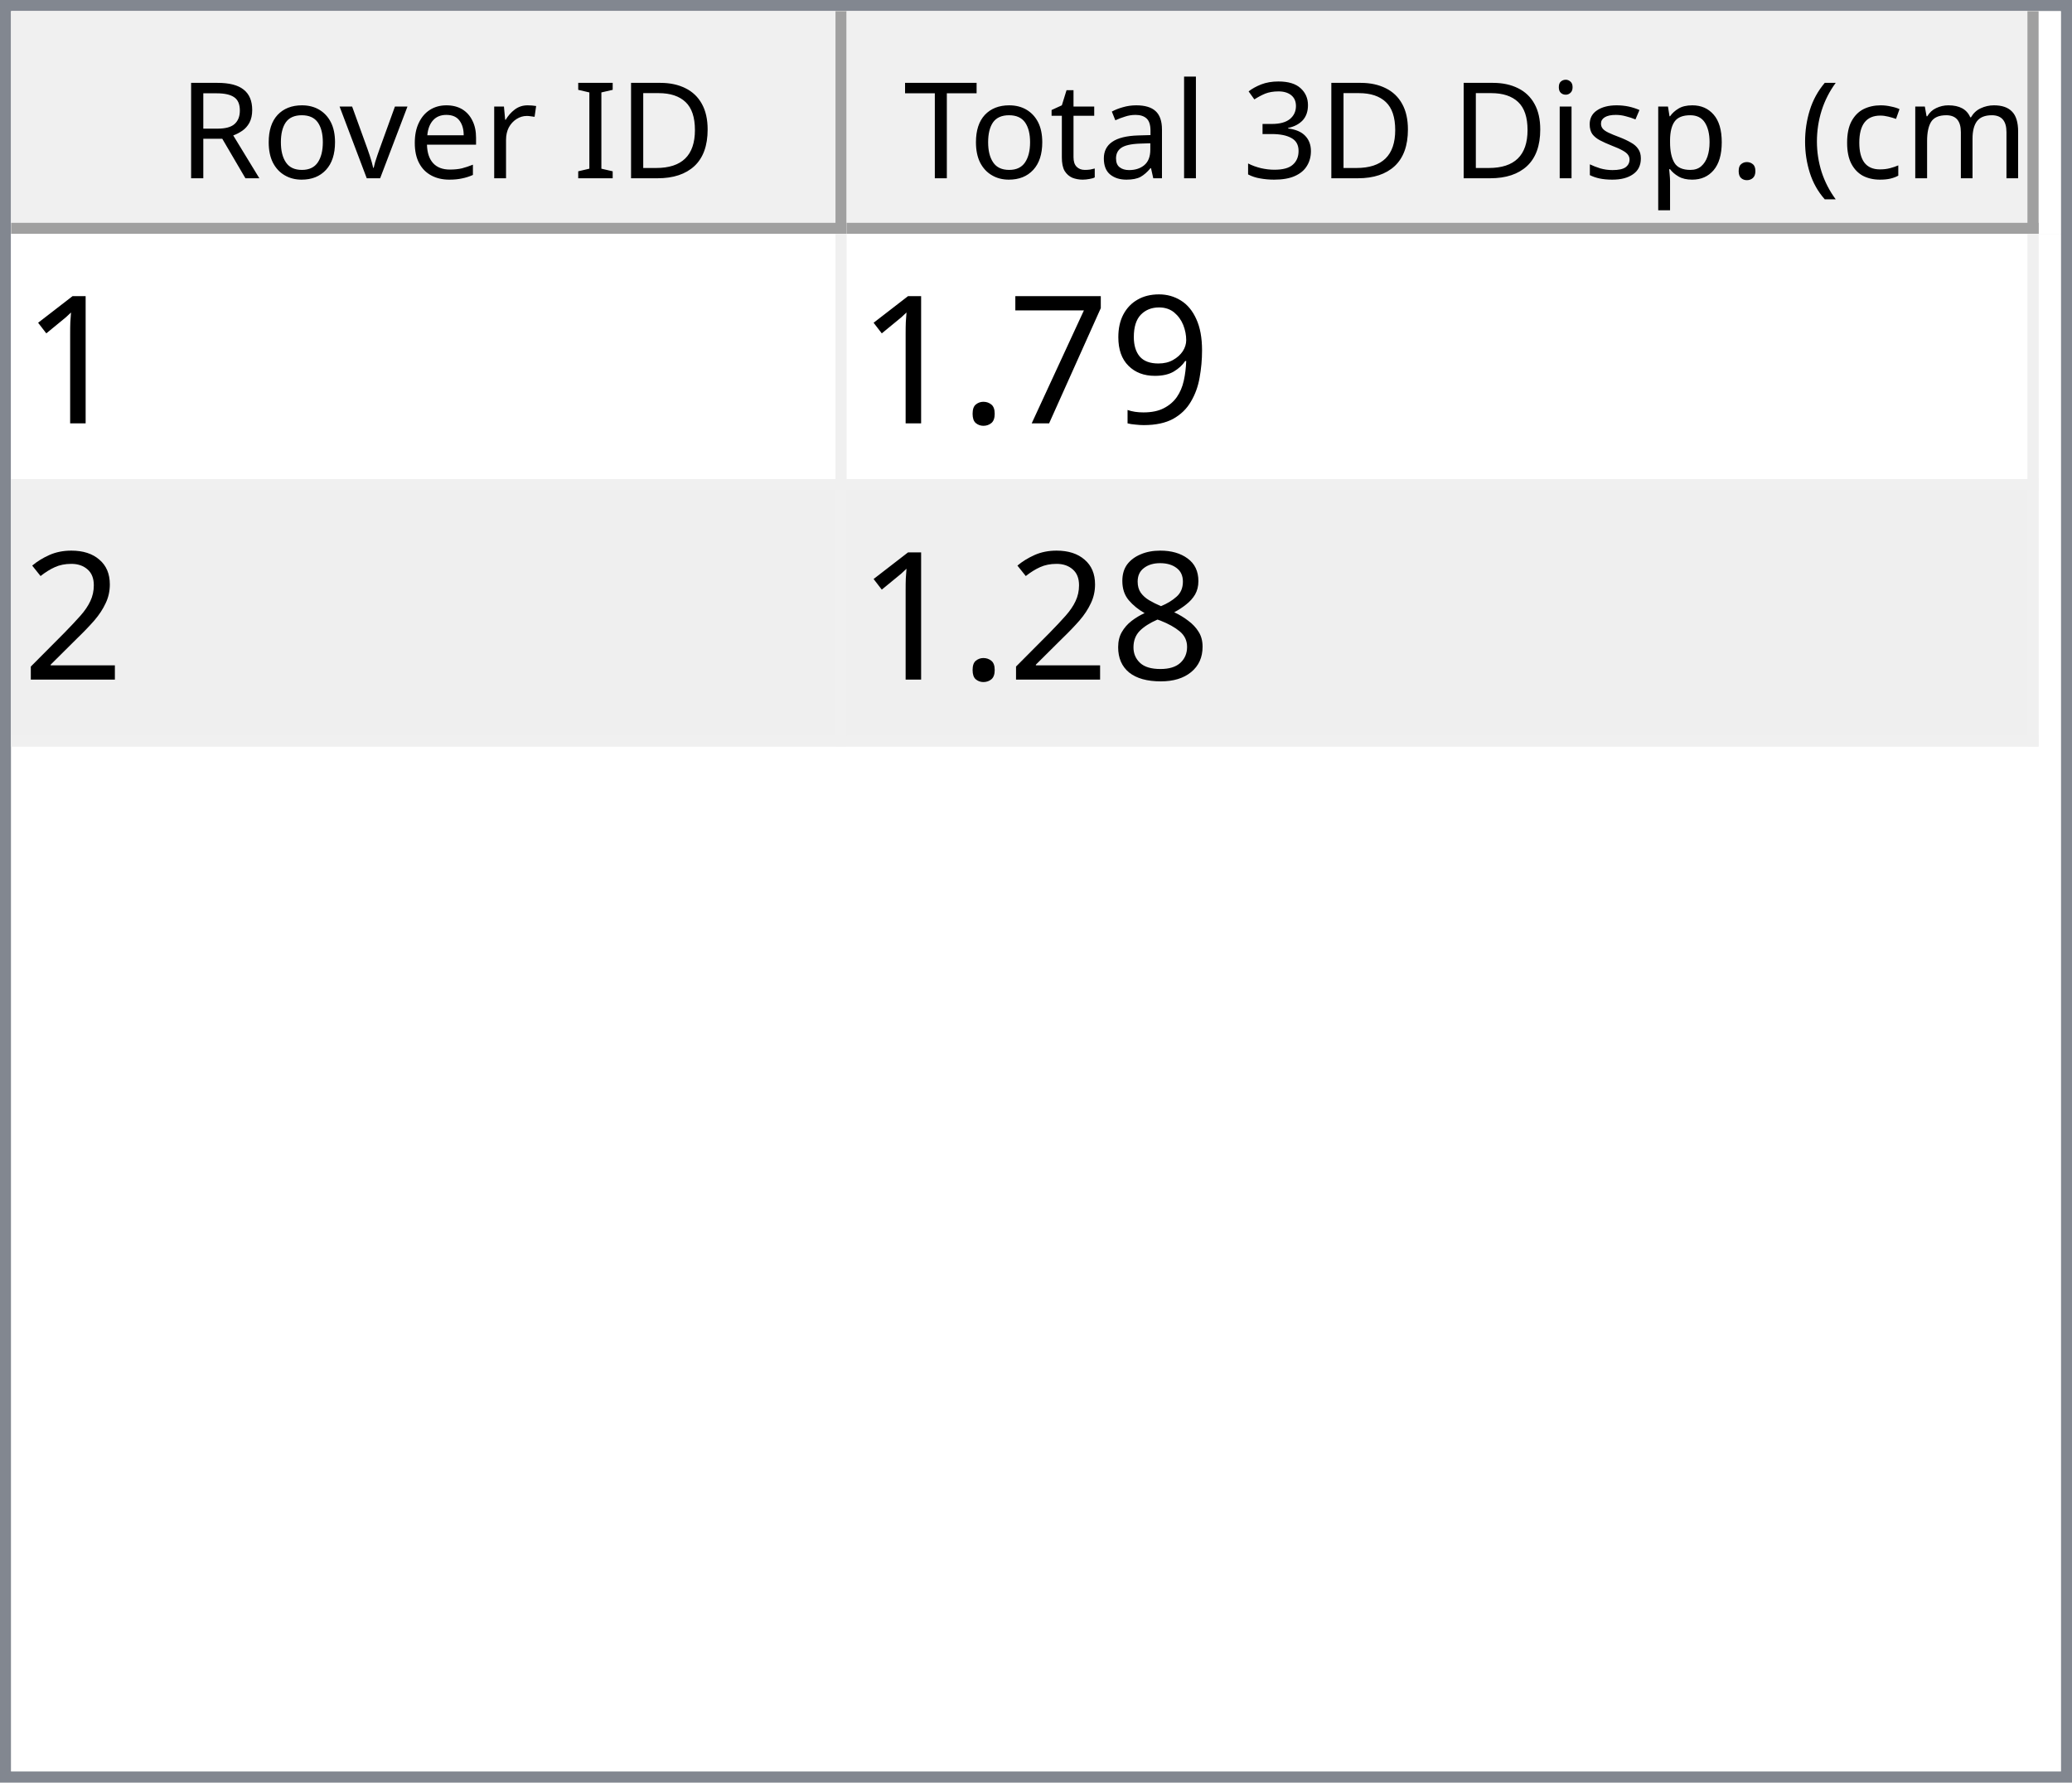
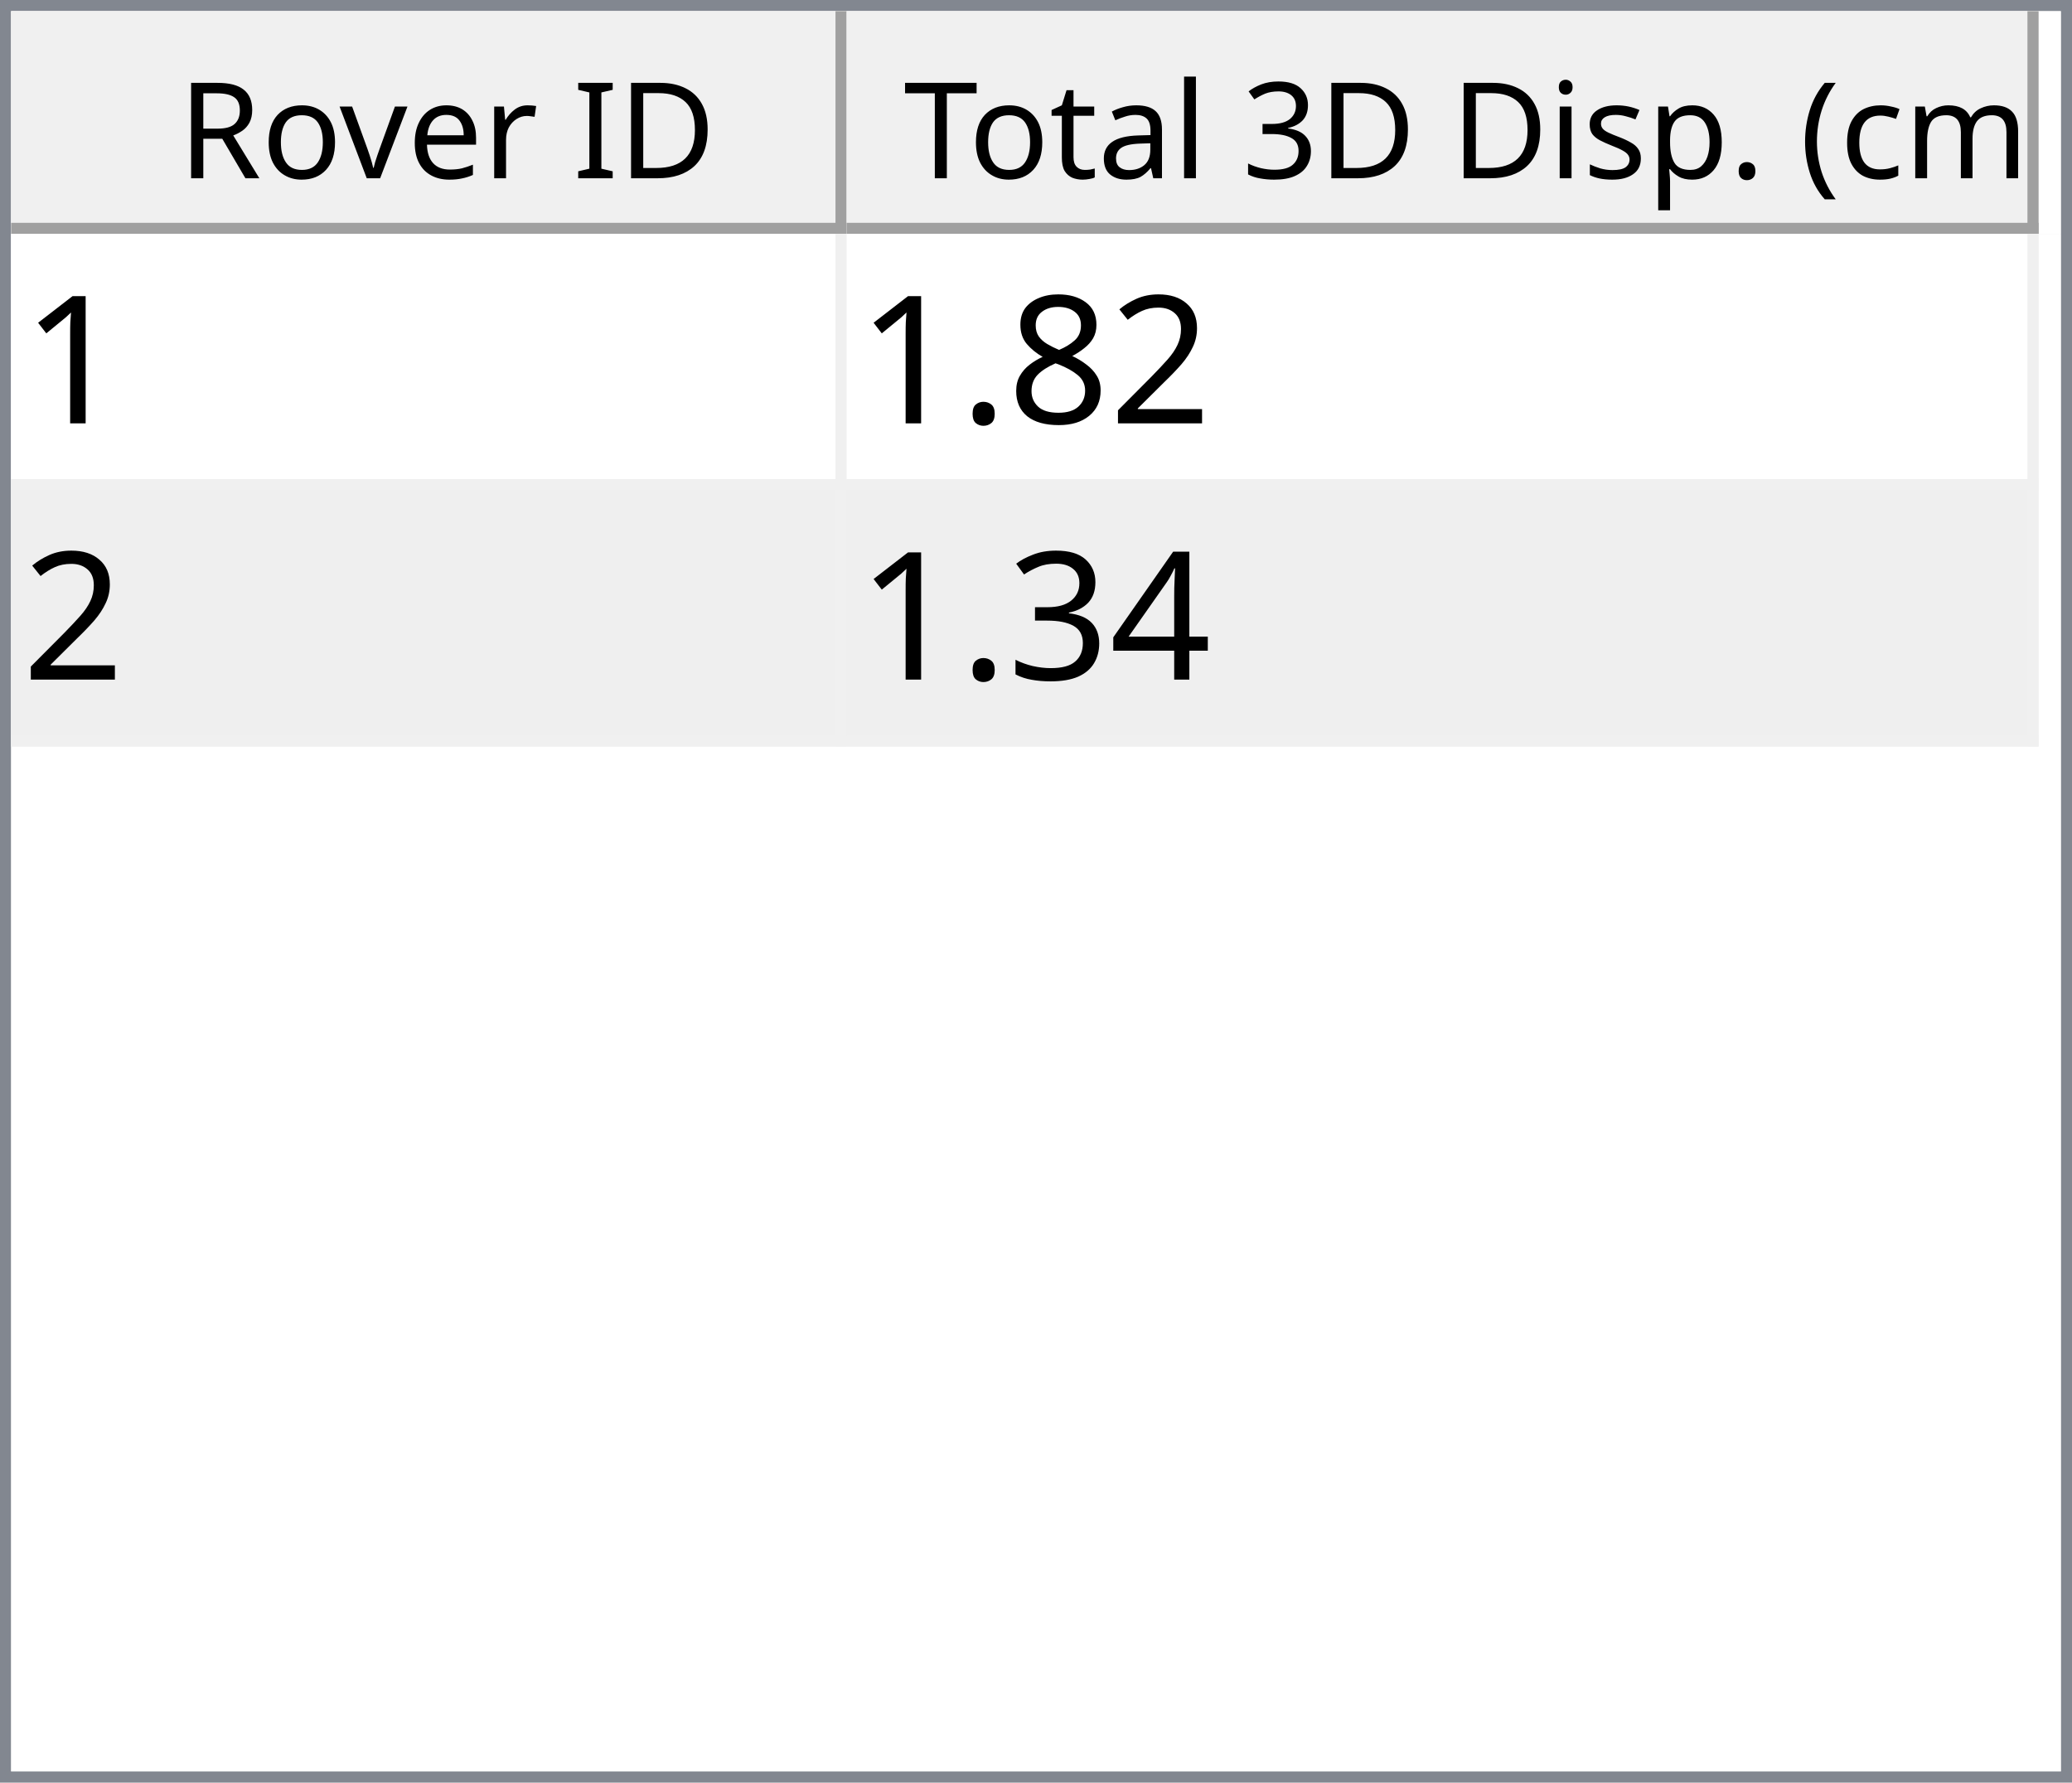
<svg xmlns="http://www.w3.org/2000/svg" style="fill-opacity:1; color-rendering:auto; color-interpolation:auto; text-rendering:auto; stroke:black; stroke-linecap:square; stroke-miterlimit:10; shape-rendering:auto; stroke-opacity:1; fill:black; stroke-dasharray:none; font-weight:normal; stroke-width:1; font-family:'Dialog'; font-style:normal; stroke-linejoin:miter; font-size:12px; stroke-dashoffset:0; image-rendering:auto;" width="186" height="160">
  <defs id="genericDefs" />
  <g>
    <defs id="defs1">
      <clipPath clipPathUnits="userSpaceOnUse" id="clipPath1">
        <path d="M0 0 L186 0 L186 160 L0 160 L0 0 Z" />
      </clipPath>
      <clipPath clipPathUnits="userSpaceOnUse" id="clipPath2">
        <path d="M0 0 L0 160 L186 160 L186 0 Z" />
      </clipPath>
      <clipPath clipPathUnits="userSpaceOnUse" id="clipPath3">
        <path d="M0 0 L0 20 L184 20 L184 0 Z" />
      </clipPath>
      <clipPath clipPathUnits="userSpaceOnUse" id="clipPath4">
        <path d="M0 0 L0 20 L75 20 L75 0 Z" />
      </clipPath>
      <clipPath clipPathUnits="userSpaceOnUse" id="clipPath5">
        <path d="M1 1 L1 19 L74 19 L74 1 Z" />
      </clipPath>
      <clipPath clipPathUnits="userSpaceOnUse" id="clipPath6">
        <path d="M0 0 L0 18 L73 18 L73 0 Z" />
      </clipPath>
      <clipPath clipPathUnits="userSpaceOnUse" id="clipPath7">
        <path d="M-0.5 -0.5 L-0.5 19.5 L74.5 19.5 L74.5 -0.5 Z" />
      </clipPath>
      <clipPath clipPathUnits="userSpaceOnUse" id="clipPath8">
        <path d="M0 0 L0 20 L107 20 L107 0 Z" />
      </clipPath>
      <clipPath clipPathUnits="userSpaceOnUse" id="clipPath9">
        <path d="M1 1 L1 19 L106 19 L106 1 Z" />
      </clipPath>
      <clipPath clipPathUnits="userSpaceOnUse" id="clipPath10">
        <path d="M0 0 L0 18 L105 18 L105 0 Z" />
      </clipPath>
      <clipPath clipPathUnits="userSpaceOnUse" id="clipPath11">
        <path d="M-0.5 -0.5 L-0.5 19.5 L106.5 19.5 L106.5 -0.5 Z" />
      </clipPath>
      <clipPath clipPathUnits="userSpaceOnUse" id="clipPath12">
        <path d="M0 0 L0 138 L184 138 L184 0 Z" />
      </clipPath>
      <clipPath clipPathUnits="userSpaceOnUse" id="clipPath13">
        <path d="M0 0 L0 46 L182 46 L182 0 Z" />
      </clipPath>
      <clipPath clipPathUnits="userSpaceOnUse" id="clipPath14">
        <path d="M-0.5 -0.5 L-0.5 45.5 L181.5 45.5 L181.5 -0.5 Z" />
      </clipPath>
      <clipPath clipPathUnits="userSpaceOnUse" id="clipPath15">
        <path d="M0 0 L0 22 L74 22 L74 0 Z" />
      </clipPath>
      <clipPath clipPathUnits="userSpaceOnUse" id="clipPath16">
        <path d="M0 0 L0 22 L106 22 L106 0 Z" />
      </clipPath>
      <font horiz-adv-x="64.551" id="font1">
        <font-face ascent="107.91" descent="25.098" units-per-em="100" style="font-style:normal; font-family:Segoe UI; font-weight:normal;" />
        <missing-glyph horiz-adv-x="64.551" d="M8.109 0 L8.109 68.266 L56.453 68.266 L56.453 0 L8.109 0 ZM15.328 7.234 L49.219 7.234 L49.219 61.031 L15.328 61.031 L15.328 7.234 Z" />
        <glyph unicode="D" horiz-adv-x="70.117" d="M9.188 0 L9.188 70.016 L28.516 70.016 Q65.531 70.016 65.531 35.891 Q65.531 19.672 55.25 9.836 Q44.969 0 27.734 0 L9.188 0 ZM17.391 62.594 L17.391 7.422 L27.828 7.422 Q41.609 7.422 49.273 14.797 Q56.938 22.172 56.938 35.688 Q56.938 62.594 28.328 62.594 L17.391 62.594 Z" />
        <glyph unicode="I" horiz-adv-x="26.611" d="M17.391 0 L9.188 0 L9.188 70.016 L17.391 70.016 L17.391 0 Z" />
        <glyph unicode=" " horiz-adv-x="27.393" d="" />
        <glyph unicode="r" horiz-adv-x="34.766" d="M34.188 41.891 Q32.078 43.5 28.125 43.5 Q23 43.5 19.555 38.672 Q16.109 33.844 16.109 25.484 L16.109 0 L8.109 0 L8.109 50 L16.109 50 L16.109 39.703 L16.312 39.703 Q18.016 44.969 21.531 47.922 Q25.047 50.875 29.391 50.875 Q32.516 50.875 34.188 50.203 L34.188 41.891 Z" />
        <glyph unicode="e" horiz-adv-x="52.295" d="M48.297 23 L12.984 23 Q13.188 14.656 17.484 10.109 Q21.781 5.562 29.297 5.562 Q37.75 5.562 44.828 11.141 L44.828 3.609 Q38.234 -1.172 27.391 -1.172 Q16.797 -1.172 10.742 5.641 Q4.688 12.453 4.688 24.812 Q4.688 36.469 11.305 43.82 Q17.922 51.172 27.734 51.172 Q37.547 51.172 42.922 44.828 Q48.297 38.484 48.297 27.203 L48.297 23 ZM40.094 29.781 Q40.047 36.719 36.75 40.578 Q33.453 44.438 27.594 44.438 Q21.922 44.438 17.969 40.383 Q14.016 36.328 13.094 29.781 L40.094 29.781 Z" />
        <glyph unicode="v" horiz-adv-x="47.9" d="M47.406 50 L27.484 0 L19.625 0 L0.688 50 L9.469 50 L22.172 13.672 Q23.578 9.672 23.922 6.688 L24.125 6.688 Q24.609 10.453 25.688 13.484 L38.969 50 L47.406 50 Z" />
        <glyph unicode="o" horiz-adv-x="58.594" d="M29 -1.172 Q17.922 -1.172 11.305 5.836 Q4.688 12.844 4.688 24.422 Q4.688 37.016 11.57 44.094 Q18.453 51.172 30.172 51.172 Q41.359 51.172 47.633 44.289 Q53.906 37.406 53.906 25.203 Q53.906 13.234 47.141 6.031 Q40.375 -1.172 29 -1.172 ZM29.594 44.438 Q21.875 44.438 17.383 39.188 Q12.891 33.938 12.891 24.703 Q12.891 15.828 17.43 10.695 Q21.969 5.562 29.594 5.562 Q37.359 5.562 41.531 10.594 Q45.703 15.625 45.703 24.906 Q45.703 34.281 41.531 39.359 Q37.359 44.438 29.594 44.438 Z" />
        <glyph unicode="R" horiz-adv-x="59.814" d="M59.375 0 L49.609 0 L37.891 19.625 Q36.281 22.359 34.766 24.289 Q33.25 26.219 31.664 27.438 Q30.078 28.656 28.25 29.219 Q26.422 29.781 24.125 29.781 L17.391 29.781 L17.391 0 L9.188 0 L9.188 70.016 L30.078 70.016 Q34.672 70.016 38.555 68.867 Q42.438 67.719 45.289 65.375 Q48.141 63.031 49.758 59.547 Q51.375 56.062 51.375 51.375 Q51.375 47.703 50.273 44.656 Q49.172 41.609 47.148 39.211 Q45.125 36.812 42.266 35.133 Q39.406 33.453 35.844 32.516 L35.844 32.328 Q37.594 31.547 38.891 30.547 Q40.188 29.547 41.359 28.18 Q42.531 26.812 43.68 25.078 Q44.828 23.344 46.234 21.047 L59.375 0 ZM17.391 62.594 L17.391 37.203 L28.516 37.203 Q31.594 37.203 34.203 38.133 Q36.812 39.062 38.719 40.797 Q40.625 42.531 41.703 45.047 Q42.781 47.562 42.781 50.688 Q42.781 56.297 39.141 59.445 Q35.5 62.594 28.609 62.594 L17.391 62.594 Z" />
        <glyph unicode=")" horiz-adv-x="30.176" d="M8.297 -15.922 L1.172 -15.922 Q16.406 2.344 16.406 26.812 Q16.406 51.469 1.078 70.016 L8.297 70.016 Q23.531 52.156 23.531 26.703 Q23.531 1.375 8.297 -15.922 Z" />
        <glyph unicode="m" horiz-adv-x="86.133" d="M79.109 0 L71.094 0 L71.094 28.719 Q71.094 37.016 68.531 40.727 Q65.969 44.438 59.906 44.438 Q54.781 44.438 51.195 39.75 Q47.609 35.062 47.609 28.516 L47.609 0 L39.594 0 L39.594 29.688 Q39.594 44.438 28.219 44.438 Q22.953 44.438 19.531 40.016 Q16.109 35.594 16.109 28.516 L16.109 0 L8.109 0 L8.109 50 L16.109 50 L16.109 42.094 L16.312 42.094 Q21.625 51.172 31.844 51.172 Q36.969 51.172 40.773 48.312 Q44.578 45.453 46 40.828 Q51.562 51.172 62.594 51.172 Q79.109 51.172 79.109 30.812 L79.109 0 Z" />
        <glyph unicode="c" horiz-adv-x="46.191" d="M42.188 2.297 Q36.422 -1.172 28.516 -1.172 Q17.828 -1.172 11.258 5.789 Q4.688 12.75 4.688 23.828 Q4.688 36.188 11.766 43.68 Q18.844 51.172 30.672 51.172 Q37.25 51.172 42.281 48.734 L42.281 40.531 Q36.719 44.438 30.375 44.438 Q22.703 44.438 17.797 38.945 Q12.891 33.453 12.891 24.516 Q12.891 15.719 17.508 10.641 Q22.125 5.562 29.891 5.562 Q36.422 5.562 42.188 9.906 L42.188 2.297 Z" />
        <glyph unicode="(" horiz-adv-x="30.176" d="M29.109 -15.922 L21.969 -15.922 Q6.844 1.375 6.844 26.703 Q6.844 52.156 21.969 70.016 L29.203 70.016 Q13.875 51.469 13.875 26.812 Q13.875 2.344 29.109 -15.922 Z" />
        <glyph unicode="." horiz-adv-x="21.68" d="M10.891 -1.078 Q8.641 -1.078 7.055 0.539 Q5.469 2.156 5.469 4.391 Q5.469 6.641 7.055 8.273 Q8.641 9.906 10.891 9.906 Q13.188 9.906 14.797 8.273 Q16.406 6.641 16.406 4.391 Q16.406 2.156 14.797 0.539 Q13.188 -1.078 10.891 -1.078 Z" />
        <glyph unicode="p" horiz-adv-x="58.789" d="M16.312 7.234 L16.109 7.234 L16.109 -23 L8.109 -23 L8.109 50 L16.109 50 L16.109 41.219 L16.312 41.219 Q22.219 51.172 33.594 51.172 Q43.266 51.172 48.688 44.461 Q54.109 37.75 54.109 26.469 Q54.109 13.922 48 6.375 Q41.891 -1.172 31.297 -1.172 Q21.578 -1.172 16.312 7.234 ZM16.109 27.391 L16.109 20.406 Q16.109 14.203 20.141 9.883 Q24.172 5.562 30.375 5.562 Q37.641 5.562 41.773 11.133 Q45.906 16.703 45.906 26.609 Q45.906 34.969 42.047 39.703 Q38.188 44.438 31.594 44.438 Q24.609 44.438 20.359 39.578 Q16.109 34.719 16.109 27.391 Z" />
        <glyph unicode="s" horiz-adv-x="42.432" d="M5.078 1.812 L5.078 10.406 Q11.625 5.562 19.484 5.562 Q30.031 5.562 30.031 12.594 Q30.031 14.594 29.125 15.992 Q28.219 17.391 26.68 18.461 Q25.141 19.531 23.07 20.383 Q21 21.234 18.609 22.172 Q15.281 23.484 12.766 24.828 Q10.25 26.172 8.57 27.859 Q6.891 29.547 6.031 31.695 Q5.172 33.844 5.172 36.719 Q5.172 40.234 6.789 42.945 Q8.406 45.656 11.086 47.484 Q13.766 49.312 17.211 50.242 Q20.656 51.172 24.312 51.172 Q30.812 51.172 35.938 48.922 L35.938 40.828 Q30.422 44.438 23.25 44.438 Q21 44.438 19.195 43.922 Q17.391 43.406 16.094 42.477 Q14.797 41.547 14.086 40.258 Q13.375 38.969 13.375 37.406 Q13.375 35.453 14.086 34.133 Q14.797 32.812 16.164 31.789 Q17.531 30.766 19.484 29.938 Q21.438 29.109 23.922 28.125 Q27.25 26.859 29.883 25.516 Q32.516 24.172 34.375 22.484 Q36.234 20.797 37.234 18.602 Q38.234 16.406 38.234 13.375 Q38.234 9.672 36.602 6.938 Q34.969 4.203 32.234 2.398 Q29.5 0.594 25.93 -0.289 Q22.359 -1.172 18.453 -1.172 Q10.75 -1.172 5.078 1.812 Z" />
        <glyph unicode="i" horiz-adv-x="24.219" d="M12.203 62.703 Q10.062 62.703 8.547 64.164 Q7.031 65.625 7.031 67.875 Q7.031 70.125 8.547 71.609 Q10.062 73.094 12.203 73.094 Q14.406 73.094 15.945 71.609 Q17.484 70.125 17.484 67.875 Q17.484 65.719 15.945 64.211 Q14.406 62.703 12.203 62.703 ZM16.109 0 L8.109 0 L8.109 50 L16.109 50 L16.109 0 Z" />
        <glyph unicode="3" horiz-adv-x="53.906" d="M46.531 19.828 Q46.531 15.094 44.75 11.211 Q42.969 7.328 39.719 4.57 Q36.469 1.812 31.93 0.297 Q27.391 -1.219 21.922 -1.219 Q11.922 -1.219 6 2.594 L6 11.188 Q13.094 5.609 22.219 5.609 Q25.875 5.609 28.828 6.539 Q31.781 7.469 33.906 9.227 Q36.031 10.984 37.18 13.477 Q38.328 15.969 38.328 19.094 Q38.328 32.812 18.797 32.812 L12.984 32.812 L12.984 39.594 L18.5 39.594 Q35.797 39.594 35.797 52.484 Q35.797 64.406 22.609 64.406 Q15.188 64.406 8.688 59.422 L8.688 67.188 Q15.375 71.188 24.609 71.188 Q29 71.188 32.57 69.969 Q36.141 68.75 38.68 66.555 Q41.219 64.359 42.609 61.281 Q44 58.203 44 54.5 Q44 40.672 30.031 36.719 L30.031 36.531 Q33.594 36.141 36.625 34.797 Q39.656 33.453 41.852 31.305 Q44.047 29.156 45.289 26.25 Q46.531 23.344 46.531 19.828 Z" />
        <glyph unicode="l" horiz-adv-x="24.219" d="M16.109 0 L8.109 0 L8.109 74.031 L16.109 74.031 L16.109 0 Z" />
        <glyph unicode="a" horiz-adv-x="50.879" d="M43.891 0 L35.891 0 L35.891 7.812 L35.688 7.812 Q30.469 -1.172 20.312 -1.172 Q12.844 -1.172 8.617 2.781 Q4.391 6.734 4.391 13.281 Q4.391 27.297 20.906 29.594 L35.891 31.688 Q35.891 44.438 25.594 44.438 Q16.547 44.438 9.281 38.281 L9.281 46.484 Q16.656 51.172 26.266 51.172 Q43.891 51.172 43.891 32.516 L43.891 0 ZM35.891 25.297 L23.828 23.641 Q18.266 22.859 15.43 20.875 Q12.594 18.891 12.594 13.875 Q12.594 10.203 15.211 7.883 Q17.828 5.562 22.172 5.562 Q28.125 5.562 32.008 9.742 Q35.891 13.922 35.891 20.312 L35.891 25.297 Z" />
        <glyph unicode="t" horiz-adv-x="33.887" d="M31.297 0.484 Q28.469 -1.078 23.828 -1.078 Q10.688 -1.078 10.688 13.578 L10.688 43.172 L2.094 43.172 L2.094 50 L10.688 50 L10.688 62.203 L18.703 64.797 L18.703 50 L31.297 50 L31.297 43.172 L18.703 43.172 L18.703 14.984 Q18.703 9.969 20.414 7.82 Q22.125 5.672 26.078 5.672 Q29.109 5.672 31.297 7.328 L31.297 0.484 Z" />
        <glyph unicode="T" horiz-adv-x="52.393" d="M50.594 62.594 L30.375 62.594 L30.375 0 L22.172 0 L22.172 62.594 L2 62.594 L2 70.016 L50.594 70.016 L50.594 62.594 Z" />
      </font>
      <font horiz-adv-x="75.0" id="font2">
        <font-face ascent="100.537" descent="21.973" units-per-em="100" style="font-style:normal; font-family:sans-serif; font-weight:normal;" />
        <missing-glyph horiz-adv-x="75.0" d="M12.5 0 L12.5 62.5 L62.5 62.5 L62.5 0 L12.5 0 ZM14.062 1.562 L60.938 1.562 L60.938 60.938 L14.062 60.938 L14.062 1.562 Z" />
        <glyph unicode="1" horiz-adv-x="55.615" d="M37.25 0 L28.469 0 L28.469 56 Q25.297 52.984 20.141 49.953 Q14.984 46.922 10.891 45.406 L10.891 53.906 Q18.266 57.375 23.781 62.305 Q29.297 67.234 31.594 71.875 L37.25 71.875 L37.25 0 Z" />
-         <glyph unicode="9" horiz-adv-x="55.615" d="M5.469 16.547 L13.922 17.328 Q14.984 11.375 18.016 8.688 Q21.047 6 25.781 6 Q29.828 6 32.883 7.859 Q35.938 9.719 37.891 12.82 Q39.844 15.922 41.164 21.195 Q42.484 26.469 42.484 31.938 Q42.484 32.516 42.438 33.688 Q39.797 29.5 35.234 26.883 Q30.672 24.266 25.344 24.266 Q16.453 24.266 10.305 30.711 Q4.156 37.156 4.156 47.703 Q4.156 58.594 10.578 65.234 Q17 71.875 26.656 71.875 Q33.641 71.875 39.43 68.117 Q45.219 64.359 48.219 57.398 Q51.219 50.438 51.219 37.25 Q51.219 23.531 48.242 15.406 Q45.266 7.281 39.383 3.031 Q33.5 -1.219 25.594 -1.219 Q17.188 -1.219 11.867 3.445 Q6.547 8.109 5.469 16.547 ZM41.453 48.141 Q41.453 55.719 37.43 60.156 Q33.406 64.594 27.734 64.594 Q21.875 64.594 17.531 59.812 Q13.188 55.031 13.188 47.406 Q13.188 40.578 17.312 36.305 Q21.438 32.031 27.484 32.031 Q33.594 32.031 37.523 36.305 Q41.453 40.578 41.453 48.141 Z" />
-         <glyph unicode="7" horiz-adv-x="55.615" d="M4.734 62.203 L4.734 70.656 L51.078 70.656 L51.078 63.812 Q44.234 56.547 37.523 44.484 Q30.812 32.422 27.156 19.672 Q24.516 10.688 23.781 0 L14.75 0 Q14.891 8.453 18.062 20.414 Q21.234 32.375 27.172 43.484 Q33.109 54.594 39.797 62.203 L4.734 62.203 Z" />
-         <glyph unicode="." horiz-adv-x="27.783" d="M9.078 0 L9.078 10.016 L19.094 10.016 L19.094 0 L9.078 0 Z" />
        <glyph unicode="2" horiz-adv-x="55.615" d="M50.344 8.453 L50.344 0 L3.031 0 Q2.938 3.172 4.047 6.109 Q5.859 10.938 9.836 15.625 Q13.812 20.312 21.344 26.469 Q33.016 36.031 37.117 41.625 Q41.219 47.219 41.219 52.203 Q41.219 57.422 37.477 61.008 Q33.734 64.594 27.734 64.594 Q21.391 64.594 17.578 60.789 Q13.766 56.984 13.719 50.25 L4.688 51.172 Q5.609 61.281 11.664 66.578 Q17.719 71.875 27.938 71.875 Q38.234 71.875 44.242 66.164 Q50.25 60.453 50.25 52 Q50.25 47.703 48.492 43.555 Q46.734 39.406 42.656 34.812 Q38.578 30.219 29.109 22.219 Q21.188 15.578 18.945 13.211 Q16.703 10.844 15.234 8.453 L50.344 8.453 Z" />
        <glyph unicode="8" horiz-adv-x="55.615" d="M17.672 38.812 Q12.203 40.828 9.57 44.539 Q6.938 48.25 6.938 53.422 Q6.938 61.234 12.555 66.555 Q18.172 71.875 27.484 71.875 Q36.859 71.875 42.578 66.43 Q48.297 60.984 48.297 53.172 Q48.297 48.188 45.68 44.508 Q43.062 40.828 37.75 38.812 Q44.344 36.672 47.781 31.883 Q51.219 27.094 51.219 20.453 Q51.219 11.281 44.727 5.031 Q38.234 -1.219 27.641 -1.219 Q17.047 -1.219 10.547 5.055 Q4.047 11.328 4.047 20.703 Q4.047 27.688 7.594 32.398 Q11.141 37.109 17.672 38.812 ZM15.922 53.719 Q15.922 48.641 19.195 45.414 Q22.469 42.188 27.688 42.188 Q32.766 42.188 36.016 45.383 Q39.266 48.578 39.266 53.219 Q39.266 58.062 35.914 61.359 Q32.562 64.656 27.594 64.656 Q22.562 64.656 19.242 61.43 Q15.922 58.203 15.922 53.719 ZM13.094 20.656 Q13.094 16.891 14.875 13.375 Q16.656 9.859 20.172 7.93 Q23.688 6 27.734 6 Q34.031 6 38.133 10.055 Q42.234 14.109 42.234 20.359 Q42.234 26.703 38.016 30.859 Q33.797 35.016 27.438 35.016 Q21.234 35.016 17.164 30.914 Q13.094 26.812 13.094 20.656 Z" />
+         <glyph unicode="." horiz-adv-x="27.783" d="M9.078 0 L9.078 10.016 L19.094 10.016 L19.094 0 L9.078 0 Z" />
+         <glyph unicode="4" horiz-adv-x="55.615" d="M32.328 0 L32.328 17.141 L1.266 17.141 L1.266 25.203 L33.938 71.578 L41.109 71.578 L41.109 25.203 L50.781 25.203 L50.781 17.141 L41.109 17.141 L41.109 0 L32.328 0 ZM32.328 25.203 L32.328 57.469 L9.906 25.203 L32.328 25.203 Z" />
+         <glyph unicode="3" horiz-adv-x="55.615" d="M4.203 18.891 L12.984 20.062 Q14.5 12.594 18.141 9.297 Q21.781 6 27 6 Q33.203 6 37.477 10.297 Q41.75 14.594 41.75 20.953 Q41.75 27 37.797 30.93 Q33.844 34.859 27.734 34.859 Q25.25 34.859 21.531 33.891 L22.516 41.609 Q23.391 41.5 23.922 41.5 Q29.547 41.5 34.039 44.43 Q38.531 47.359 38.531 53.469 Q38.531 58.297 35.258 61.477 Q31.984 64.656 26.812 64.656 Q21.688 64.656 18.266 61.43 Q14.844 58.203 13.875 51.766 L5.078 53.328 Q6.688 62.156 12.398 67.016 Q18.109 71.875 26.609 71.875 Q32.469 71.875 37.398 69.359 Q42.328 66.844 44.945 62.5 Q47.562 58.156 47.562 53.266 Q47.562 48.641 45.07 44.828 Q42.578 41.016 37.703 38.766 Q44.047 37.312 47.562 32.695 Q51.078 28.078 51.078 21.141 Q51.078 11.766 44.242 5.25 Q37.406 -1.266 26.953 -1.266 Q17.531 -1.266 11.305 4.352 Q5.078 9.969 4.203 18.891 Z" />
      </font>
    </defs>
    <g style="fill:white; stroke:white;">
      <rect x="0" y="0" width="186" style="clip-path:url(#clipPath1); stroke:none;" height="160" />
    </g>
    <g style="fill:white; text-rendering:optimizeSpeed; color-rendering:optimizeSpeed; image-rendering:optimizeSpeed; shape-rendering:crispEdges; stroke:white; color-interpolation:sRGB;">
      <rect x="0" width="186" height="160" y="0" style="stroke:none;" />
      <path style="stroke:none;" d="M0 160 L186 160 L186 0 L0 0 Z" />
    </g>
    <g style="fill:rgb(240,240,240); font-family:'Segoe UI'; stroke:rgb(240,240,240);">
      <rect x="0" y="0" width="186" style="clip-path:url(#clipPath2); stroke:none;" height="160" />
    </g>
    <g style="fill:rgb(130,135,144); font-family:'Segoe UI'; stroke:rgb(130,135,144);">
      <path d="M0 0 L186 0 L186 160 L0 160 L0 0 ZM1 1 L185 1 L185 159 L1 159 L1 1 Z" style="fill-rule:evenodd; clip-path:url(#clipPath2); stroke:none;" />
    </g>
    <g style="fill:white; font-family:'Segoe UI'; stroke:white;" transform="translate(1,1)">
      <rect x="0" y="0" width="184" style="clip-path:url(#clipPath3); stroke:none;" height="20" />
    </g>
    <g style="fill:rgb(240,240,240); font-family:'Segoe UI'; stroke:rgb(240,240,240);" transform="translate(1,1)">
      <rect x="0" y="0" width="75" style="clip-path:url(#clipPath4); stroke:none;" height="20" />
    </g>
    <g style="font-family:'Segoe UI';" transform="translate(2,2)">
      <text x="14" xml:space="preserve" y="14" style="clip-path:url(#clipPath6); stroke:none;">Rover ID</text>
    </g>
    <g style="fill:rgb(160,160,160); font-family:'Segoe UI'; stroke:rgb(160,160,160); stroke-linejoin:bevel;" transform="translate(1.5,1.5)">
      <line x1="74" x2="74" y1="0" style="fill:none; clip-path:url(#clipPath7);" y2="19" />
    </g>
    <g style="fill:rgb(160,160,160); font-family:'Segoe UI'; stroke:rgb(160,160,160); stroke-linejoin:bevel;" transform="matrix(1,0,0,1,1,1) translate(0.5,0.5)">
      <line x1="0" x2="74" y1="19" style="fill:none; clip-path:url(#clipPath7);" y2="19" />
    </g>
    <g style="fill:rgb(240,240,240); font-family:'Segoe UI'; stroke:rgb(240,240,240);" transform="translate(76,1)">
      <rect x="0" y="0" width="107" style="clip-path:url(#clipPath8); stroke:none;" height="20" />
    </g>
    <g style="font-family:'Segoe UI';" transform="translate(77,2)">
      <text x="1" xml:space="preserve" y="14" style="clip-path:url(#clipPath10); stroke:none;"> Total 3D Disp. (cm)</text>
    </g>
    <g style="fill:rgb(160,160,160); font-family:'Segoe UI'; stroke:rgb(160,160,160); stroke-linejoin:bevel;" transform="translate(76.5,1.5)">
      <line x1="106" x2="106" y1="0" style="fill:none; clip-path:url(#clipPath11);" y2="19" />
    </g>
    <g style="fill:rgb(160,160,160); font-family:'Segoe UI'; stroke:rgb(160,160,160); stroke-linejoin:bevel;" transform="matrix(1,0,0,1,76,1) translate(0.5,0.5)">
      <line x1="0" x2="106" y1="19" style="fill:none; clip-path:url(#clipPath11);" y2="19" />
    </g>
    <g style="fill:white; font-family:'Segoe UI'; stroke:white;" transform="translate(1,21)">
      <rect x="0" y="0" width="184" style="clip-path:url(#clipPath12); stroke:none;" height="138" />
    </g>
    <g style="fill:rgb(240,240,240); font-size:16px; font-family:sans-serif; stroke:rgb(240,240,240);" transform="translate(1,21)">
      <rect x="0" y="0" width="182" style="clip-path:url(#clipPath13); stroke:none;" height="46" />
      <line transform="translate(0.5,0.5)" x1="0" x2="181" y1="22" style="clip-path:url(#clipPath14); fill:none; stroke-linejoin:bevel;" y2="22" />
    </g>
    <g transform="matrix(1,0,0,1,1,21) translate(0.5,0.5)" style="fill:rgb(240,240,240); font-size:16px; font-family:sans-serif; stroke:rgb(240,240,240); stroke-linejoin:bevel;">
      <line x1="0" x2="181" y1="45" style="fill:none; clip-path:url(#clipPath14);" y2="45" />
    </g>
    <g transform="matrix(1,0,0,1,1,21) translate(0.5,0.5)" style="fill:rgb(240,240,240); font-size:16px; font-family:sans-serif; stroke:rgb(240,240,240); stroke-linejoin:bevel;">
      <line x1="74" x2="74" y1="0" style="fill:none; clip-path:url(#clipPath14);" y2="45" />
    </g>
    <g transform="matrix(1,0,0,1,1,21) translate(0.5,0.5)" style="fill:rgb(240,240,240); font-size:16px; font-family:sans-serif; stroke:rgb(240,240,240); stroke-linejoin:bevel;">
      <line x1="181" x2="181" y1="0" style="fill:none; clip-path:url(#clipPath14);" y2="45" />
    </g>
    <g style="fill:white; font-size:16px; font-family:sans-serif; stroke:white;" transform="matrix(1,0,0,1,1,21)">
      <rect x="0" y="0" width="74" style="clip-path:url(#clipPath15); stroke:none;" height="22" />
      <text x="1" y="17" style="fill:black; clip-path:url(#clipPath15); stroke:none;" xml:space="preserve">1</text>
    </g>
    <g style="fill:white; font-size:16px; font-family:sans-serif; stroke:white;" transform="matrix(1,0,0,1,1,21) translate(75,0)">
      <rect x="0" y="0" width="106" style="clip-path:url(#clipPath16); stroke:none;" height="22" />
-       <text x="1" y="17" style="fill:black; clip-path:url(#clipPath16); stroke:none;" xml:space="preserve">1.79</text>
+       <text x="1" y="17" style="fill:black; clip-path:url(#clipPath16); stroke:none;" xml:space="preserve">1.82</text>
    </g>
    <g style="fill:rgb(239,239,239); font-size:16px; font-family:sans-serif; stroke:rgb(239,239,239);" transform="matrix(1,0,0,1,1,21) translate(0,23)">
      <rect x="0" y="0" width="74" style="clip-path:url(#clipPath15); stroke:none;" height="22" />
      <text x="1" y="17" style="fill:black; clip-path:url(#clipPath15); stroke:none;" xml:space="preserve">2</text>
    </g>
    <g style="fill:rgb(239,239,239); font-size:16px; font-family:sans-serif; stroke:rgb(239,239,239);" transform="matrix(1,0,0,1,1,21) translate(75,23)">
      <rect x="0" y="0" width="106" style="clip-path:url(#clipPath16); stroke:none;" height="22" />
-       <text x="1" y="17" style="fill:black; clip-path:url(#clipPath16); stroke:none;" xml:space="preserve">1.28</text>
+       <text x="1" y="17" style="fill:black; clip-path:url(#clipPath16); stroke:none;" xml:space="preserve">1.34</text>
    </g>
  </g>
</svg>
